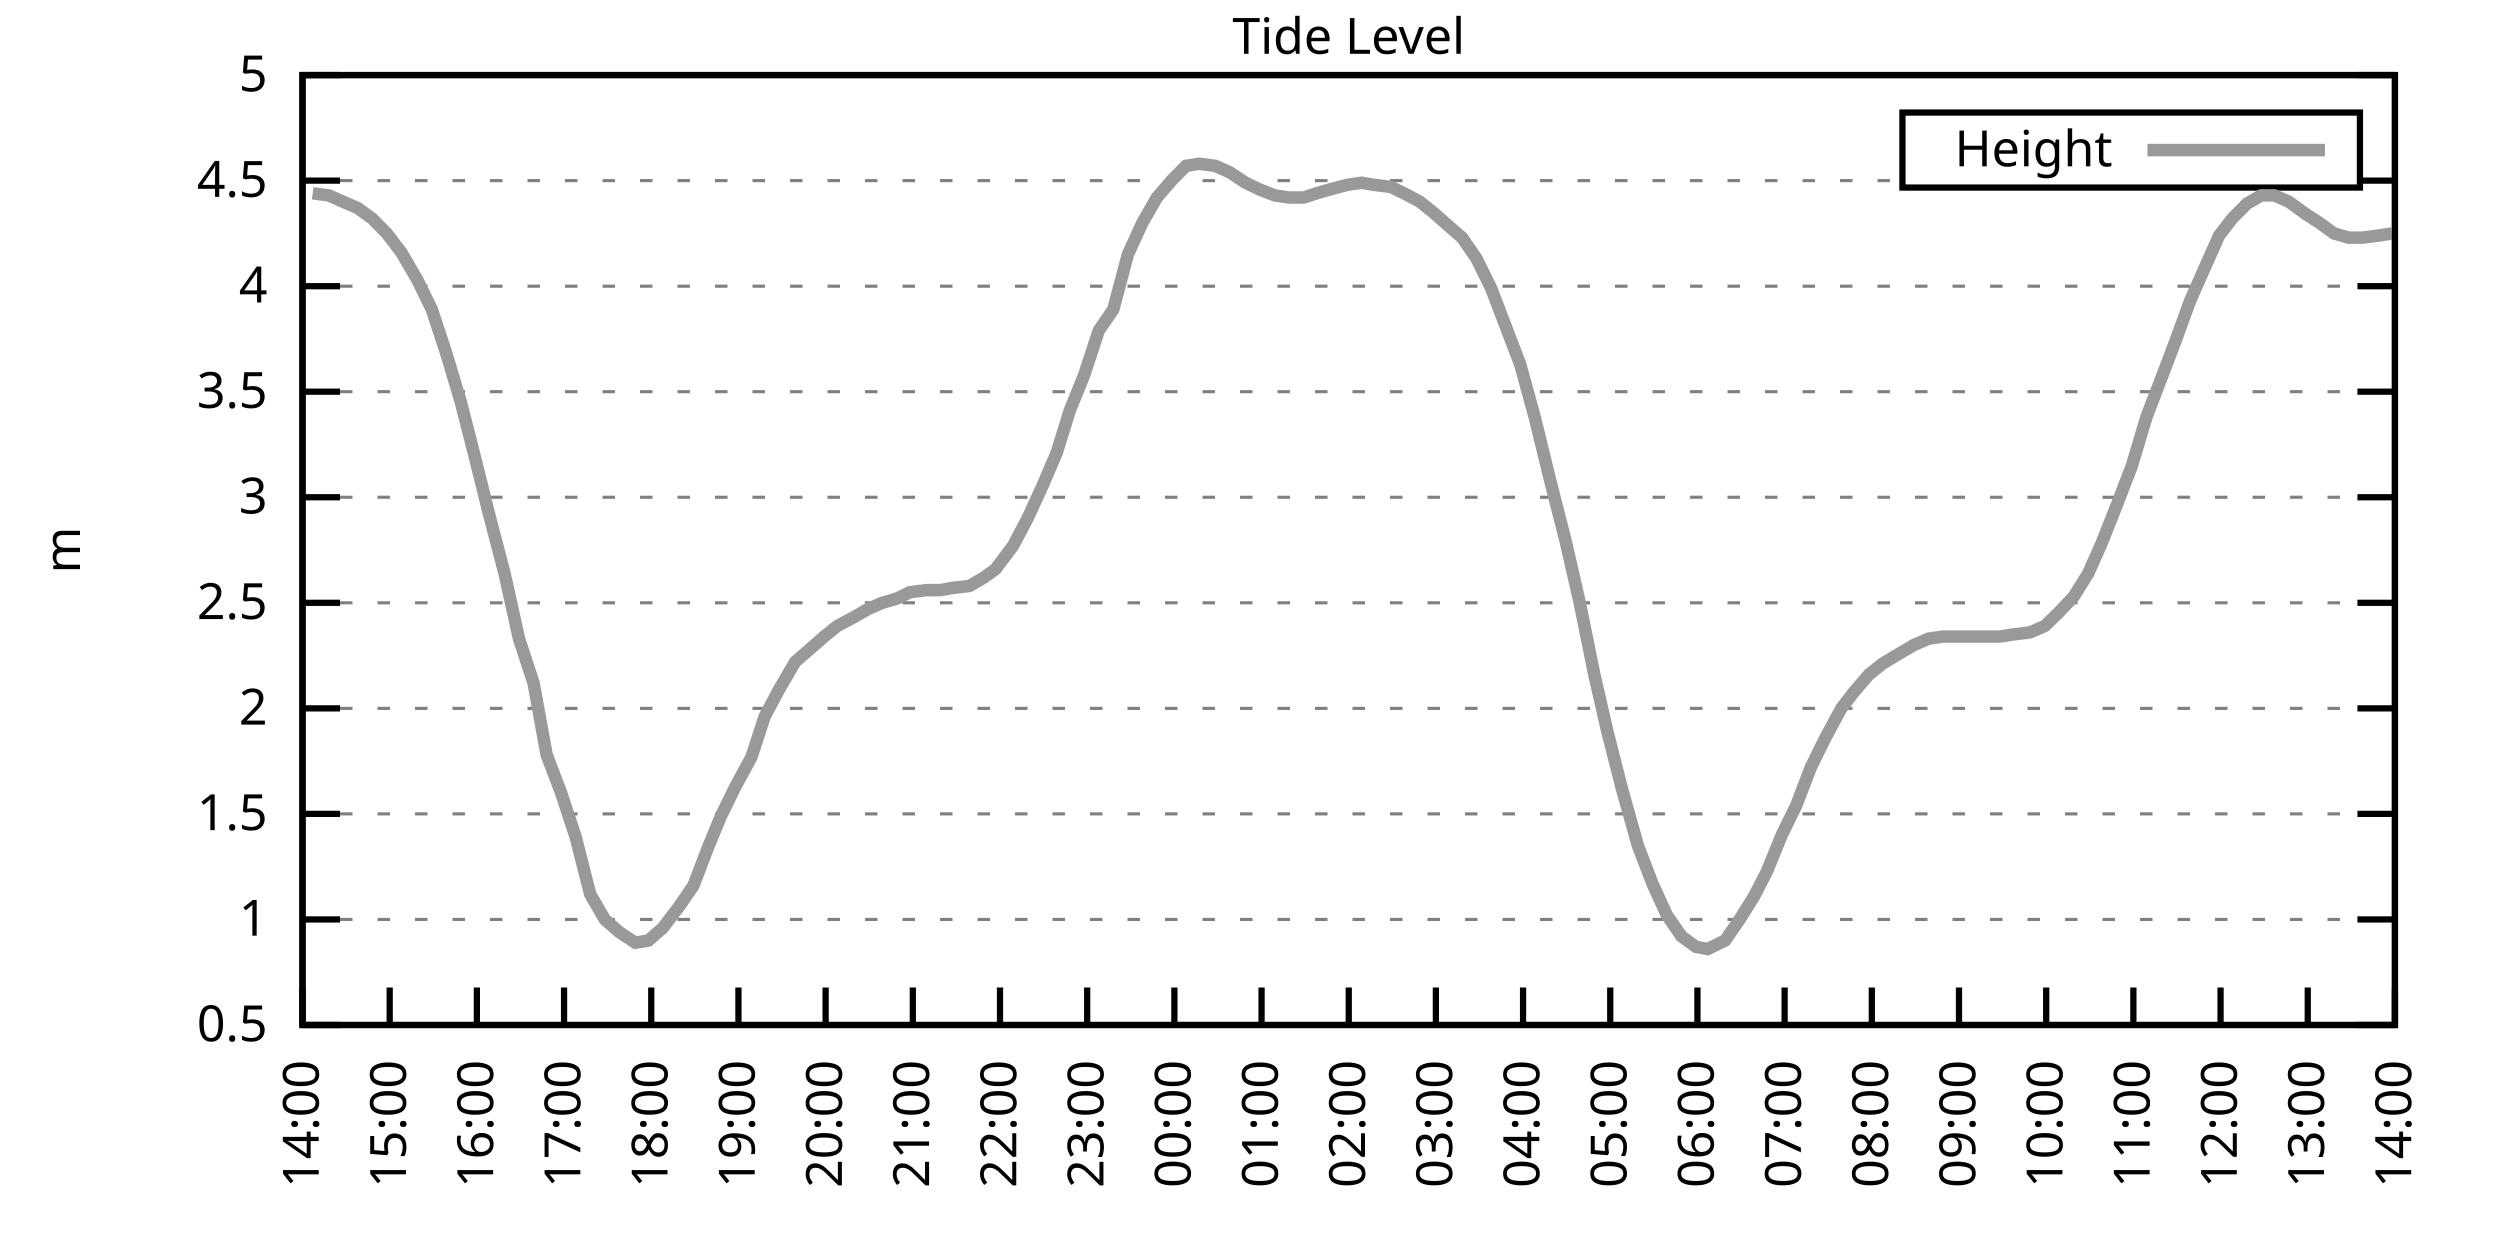
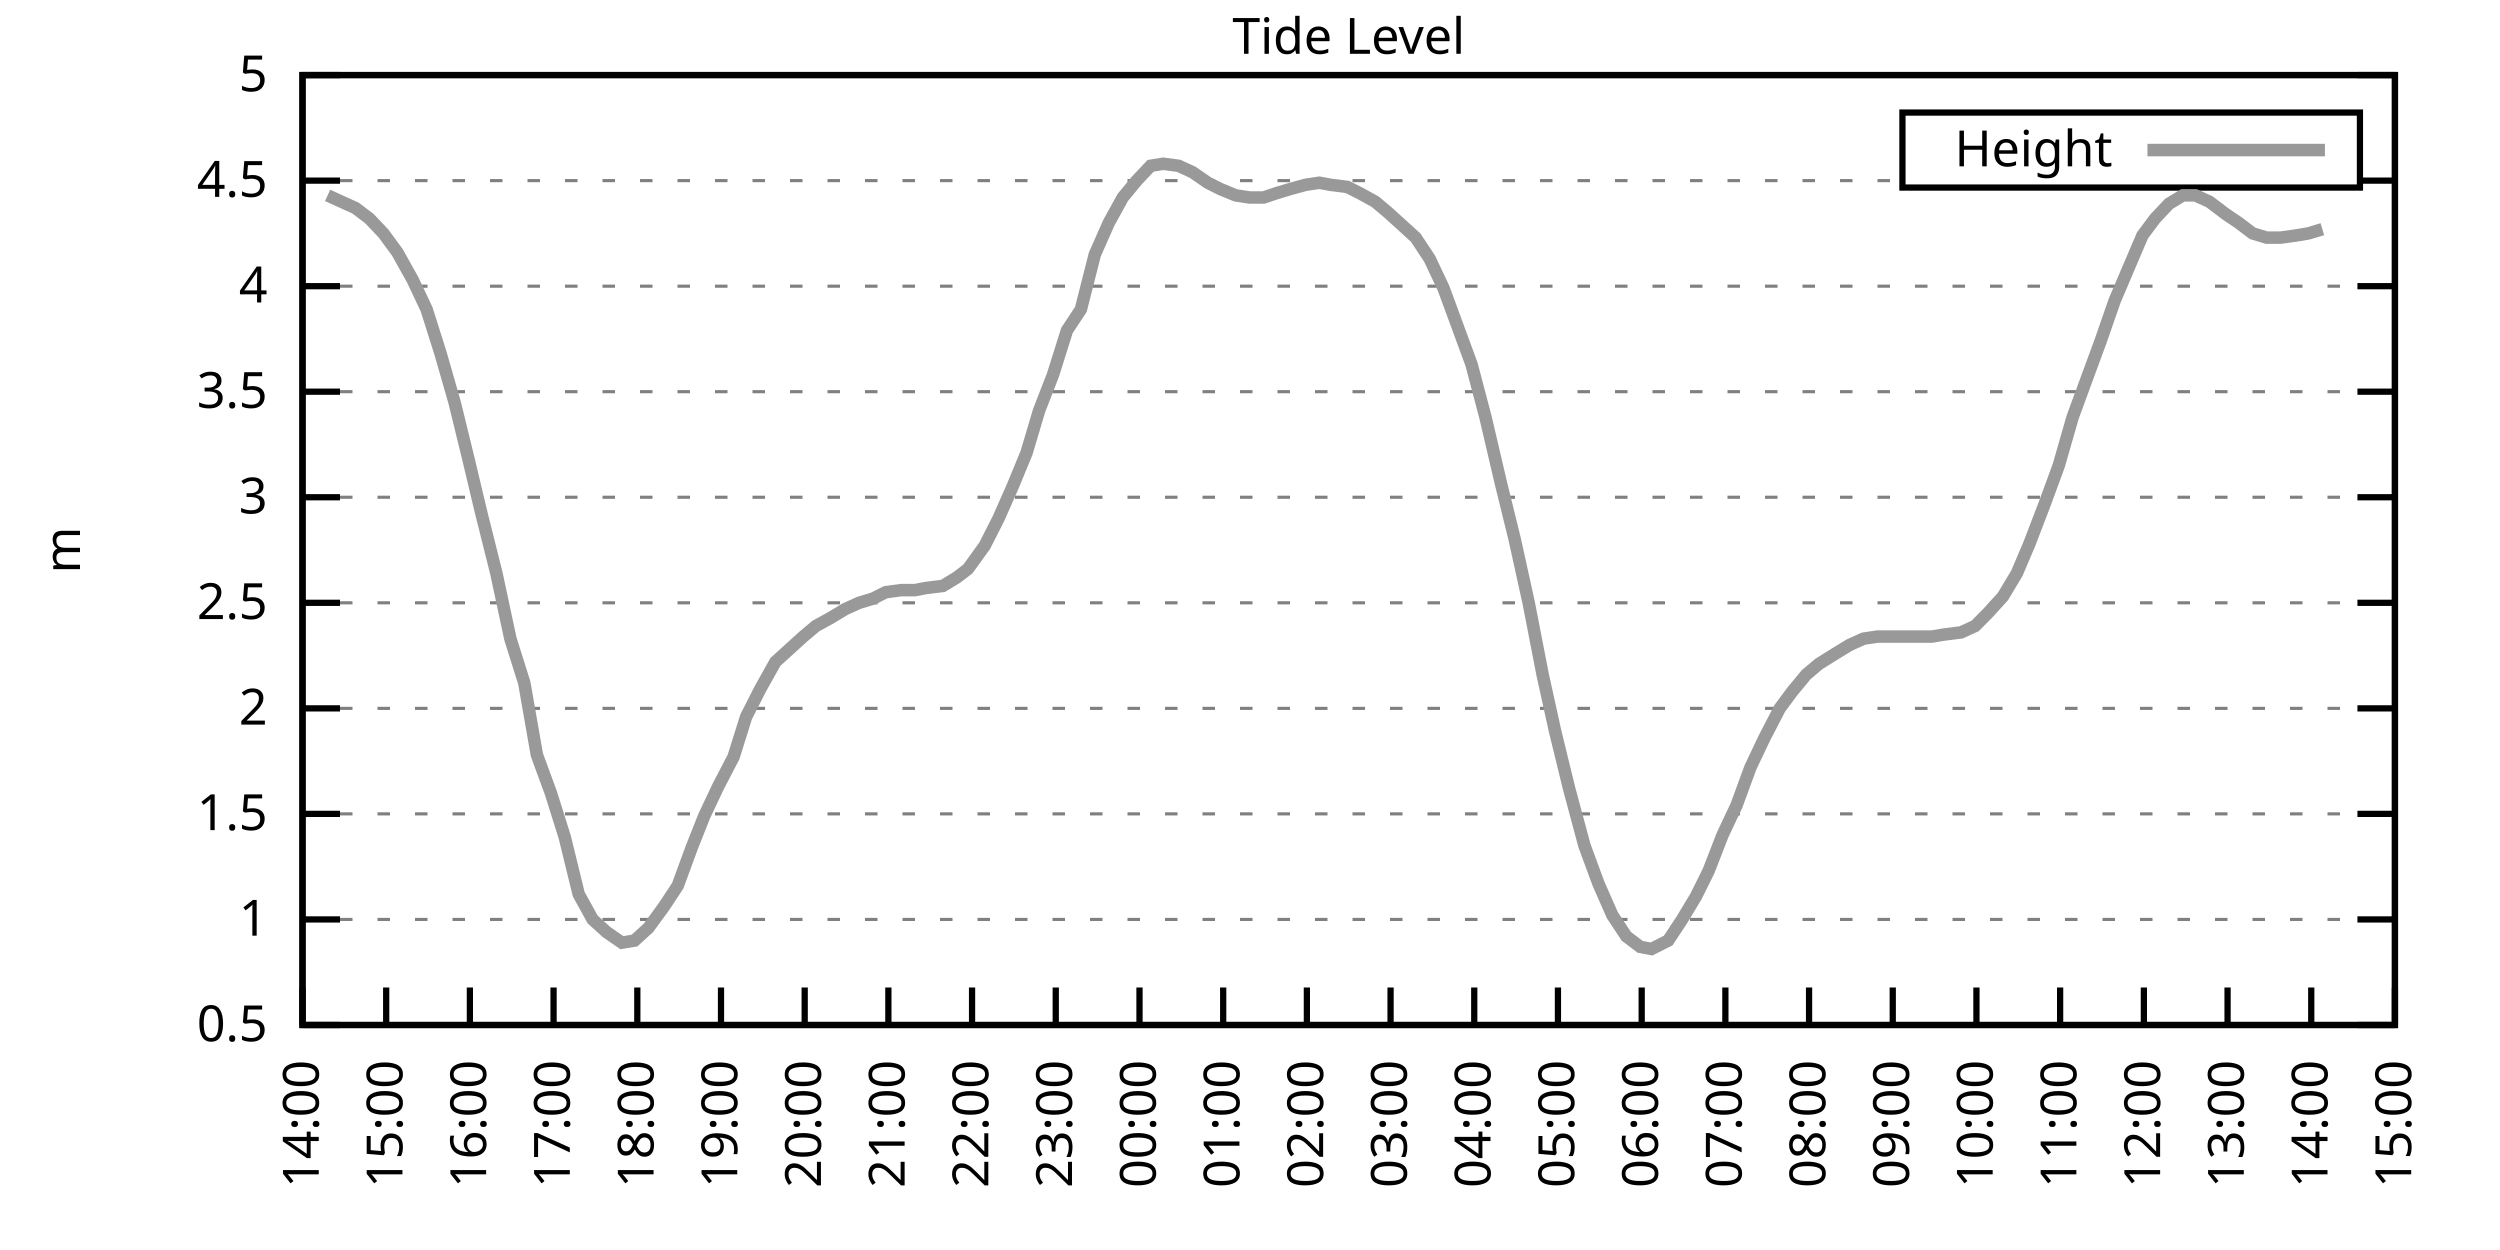
<svg xmlns="http://www.w3.org/2000/svg" xmlns:xlink="http://www.w3.org/1999/xlink" width="400" height="200" viewBox="0 0 400 200">
  <g id="gnuplot_canvas">
    <rect x="0" y="0" width="400" height="200" fill="none" />
    <defs>
      <circle id="gpDot" r="0.5" stroke-width="0.5" stroke="currentColor" />
      <path id="gpPt0" stroke-width="0.333" stroke="currentColor" d="M-1,0 h2 M0,-1 v2" />
      <path id="gpPt1" stroke-width="0.333" stroke="currentColor" d="M-1,-1 L1,1 M1,-1 L-1,1" />
      <path id="gpPt2" stroke-width="0.333" stroke="currentColor" d="M-1,0 L1,0 M0,-1 L0,1 M-1,-1 L1,1 M-1,1 L1,-1" />
      <rect id="gpPt3" stroke-width="0.333" stroke="currentColor" x="-1" y="-1" width="2" height="2" />
      <rect id="gpPt4" stroke-width="0.333" stroke="currentColor" fill="currentColor" x="-1" y="-1" width="2" height="2" />
      <circle id="gpPt5" stroke-width="0.333" stroke="currentColor" cx="0" cy="0" r="1" />
      <use xlink:href="#gpPt5" id="gpPt6" fill="currentColor" stroke="none" />
      <path id="gpPt7" stroke-width="0.333" stroke="currentColor" d="M0,-1.33 L-1.33,0.67 L1.33,0.67 z" />
      <use xlink:href="#gpPt7" id="gpPt8" fill="currentColor" stroke="none" />
      <use xlink:href="#gpPt7" id="gpPt9" stroke="currentColor" transform="rotate(180)" />
      <use xlink:href="#gpPt9" id="gpPt10" fill="currentColor" stroke="none" />
      <use xlink:href="#gpPt3" id="gpPt11" stroke="currentColor" transform="rotate(45)" />
      <use xlink:href="#gpPt11" id="gpPt12" fill="currentColor" stroke="none" />
      <path id="gpPt13" stroke-width="0.333" stroke="currentColor" d="M0,1.330 L1.265,0.411 L0.782,-1.067 L-0.782,-1.076 L-1.265,0.411 z" />
      <use xlink:href="#gpPt13" id="gpPt14" fill="currentColor" stroke="none" />
      <filter id="textbox" filterUnits="objectBoundingBox" x="0" y="0" height="1" width="1">
        <feFlood flood-color="white" flood-opacity="1" result="bgnd" />
        <feComposite in="SourceGraphic" in2="bgnd" operator="atop" />
      </filter>
      <filter id="greybox" filterUnits="objectBoundingBox" x="0" y="0" height="1" width="1">
        <feFlood flood-color="lightgrey" flood-opacity="1" result="grey" />
        <feComposite in="SourceGraphic" in2="grey" operator="atop" />
      </filter>
    </defs>
    <g fill="none" color="white" stroke="currentColor" stroke-width="1.00" stroke-linecap="butt" stroke-linejoin="miter">
</g>
    <g fill="none" color="black" stroke="currentColor" stroke-width="1.00" stroke-linecap="butt" stroke-linejoin="miter">
      <g stroke="none" shape-rendering="crispEdges">
        <polygon fill="rgb(255, 255, 255)" points="48.40,164.00 383.18,164.00 383.18,12.02 48.40,12.02 " />
      </g>
    </g>
    <g fill="none" color="black" stroke="currentColor" stroke-width="1.00" stroke-linecap="butt" stroke-linejoin="miter">
</g>
    <g fill="none" color="black" stroke="black" stroke-width="0.50" stroke-linecap="butt" stroke-linejoin="miter">
</g>
    <g fill="none" color="gray" stroke="currentColor" stroke-width="0.50" stroke-linecap="butt" stroke-linejoin="miter">
      <path stroke="gray" stroke-dasharray="2,4" class="gridline" d="M48.40,164.00 L383.19,164.00  " />
    </g>
    <g fill="none" color="gray" stroke="gray" stroke-width="1.00" stroke-linecap="butt" stroke-linejoin="miter">
</g>
    <g fill="none" color="black" stroke="currentColor" stroke-width="1.00" stroke-linecap="butt" stroke-linejoin="miter">
      <path stroke="black" d="M48.40,164.00 L54.40,164.00 M383.19,164.00 L377.19,164.00  " />
      <g transform="translate(42.80,166.60)" stroke="none" fill="black" font-family="Sans" font-size="8.00" text-anchor="end">
        <text>
          <tspan font-family="Sans"> 0.5</tspan>
        </text>
      </g>
    </g>
    <g fill="none" color="black" stroke="currentColor" stroke-width="1.00" stroke-linecap="butt" stroke-linejoin="miter">
</g>
    <g fill="none" color="black" stroke="black" stroke-width="0.50" stroke-linecap="butt" stroke-linejoin="miter">
</g>
    <g fill="none" color="gray" stroke="currentColor" stroke-width="0.50" stroke-linecap="butt" stroke-linejoin="miter">
      <path stroke="gray" stroke-dasharray="2,4" class="gridline" d="M48.40,147.11 L383.19,147.11  " />
    </g>
    <g fill="none" color="gray" stroke="gray" stroke-width="1.00" stroke-linecap="butt" stroke-linejoin="miter">
</g>
    <g fill="none" color="black" stroke="currentColor" stroke-width="1.00" stroke-linecap="butt" stroke-linejoin="miter">
      <path stroke="black" d="M48.40,147.11 L54.40,147.11 M383.19,147.11 L377.19,147.11  " />
      <g transform="translate(42.80,149.71)" stroke="none" fill="black" font-family="Sans" font-size="8.00" text-anchor="end">
        <text>
          <tspan font-family="Sans"> 1</tspan>
        </text>
      </g>
    </g>
    <g fill="none" color="black" stroke="currentColor" stroke-width="1.00" stroke-linecap="butt" stroke-linejoin="miter">
</g>
    <g fill="none" color="black" stroke="black" stroke-width="0.50" stroke-linecap="butt" stroke-linejoin="miter">
</g>
    <g fill="none" color="gray" stroke="currentColor" stroke-width="0.50" stroke-linecap="butt" stroke-linejoin="miter">
      <path stroke="gray" stroke-dasharray="2,4" class="gridline" d="M48.40,130.22 L383.19,130.22  " />
    </g>
    <g fill="none" color="gray" stroke="gray" stroke-width="1.00" stroke-linecap="butt" stroke-linejoin="miter">
</g>
    <g fill="none" color="black" stroke="currentColor" stroke-width="1.00" stroke-linecap="butt" stroke-linejoin="miter">
      <path stroke="black" d="M48.40,130.22 L54.40,130.22 M383.19,130.22 L377.19,130.22  " />
      <g transform="translate(42.80,132.82)" stroke="none" fill="black" font-family="Sans" font-size="8.00" text-anchor="end">
        <text>
          <tspan font-family="Sans"> 1.5</tspan>
        </text>
      </g>
    </g>
    <g fill="none" color="black" stroke="currentColor" stroke-width="1.00" stroke-linecap="butt" stroke-linejoin="miter">
</g>
    <g fill="none" color="black" stroke="black" stroke-width="0.50" stroke-linecap="butt" stroke-linejoin="miter">
</g>
    <g fill="none" color="gray" stroke="currentColor" stroke-width="0.50" stroke-linecap="butt" stroke-linejoin="miter">
      <path stroke="gray" stroke-dasharray="2,4" class="gridline" d="M48.40,113.34 L383.19,113.34  " />
    </g>
    <g fill="none" color="gray" stroke="gray" stroke-width="1.00" stroke-linecap="butt" stroke-linejoin="miter">
</g>
    <g fill="none" color="black" stroke="currentColor" stroke-width="1.00" stroke-linecap="butt" stroke-linejoin="miter">
      <path stroke="black" d="M48.40,113.34 L54.40,113.34 M383.19,113.34 L377.19,113.34  " />
      <g transform="translate(42.80,115.94)" stroke="none" fill="black" font-family="Sans" font-size="8.00" text-anchor="end">
        <text>
          <tspan font-family="Sans"> 2</tspan>
        </text>
      </g>
    </g>
    <g fill="none" color="black" stroke="currentColor" stroke-width="1.00" stroke-linecap="butt" stroke-linejoin="miter">
</g>
    <g fill="none" color="black" stroke="black" stroke-width="0.50" stroke-linecap="butt" stroke-linejoin="miter">
</g>
    <g fill="none" color="gray" stroke="currentColor" stroke-width="0.50" stroke-linecap="butt" stroke-linejoin="miter">
      <path stroke="gray" stroke-dasharray="2,4" class="gridline" d="M48.40,96.45 L383.19,96.45  " />
    </g>
    <g fill="none" color="gray" stroke="gray" stroke-width="1.00" stroke-linecap="butt" stroke-linejoin="miter">
</g>
    <g fill="none" color="black" stroke="currentColor" stroke-width="1.00" stroke-linecap="butt" stroke-linejoin="miter">
      <path stroke="black" d="M48.40,96.45 L54.40,96.45 M383.19,96.45 L377.19,96.45  " />
      <g transform="translate(42.80,99.05)" stroke="none" fill="black" font-family="Sans" font-size="8.00" text-anchor="end">
        <text>
          <tspan font-family="Sans"> 2.5</tspan>
        </text>
      </g>
    </g>
    <g fill="none" color="black" stroke="currentColor" stroke-width="1.00" stroke-linecap="butt" stroke-linejoin="miter">
</g>
    <g fill="none" color="black" stroke="black" stroke-width="0.50" stroke-linecap="butt" stroke-linejoin="miter">
</g>
    <g fill="none" color="gray" stroke="currentColor" stroke-width="0.50" stroke-linecap="butt" stroke-linejoin="miter">
      <path stroke="gray" stroke-dasharray="2,4" class="gridline" d="M48.40,79.56 L383.19,79.56  " />
    </g>
    <g fill="none" color="gray" stroke="gray" stroke-width="1.00" stroke-linecap="butt" stroke-linejoin="miter">
</g>
    <g fill="none" color="black" stroke="currentColor" stroke-width="1.00" stroke-linecap="butt" stroke-linejoin="miter">
      <path stroke="black" d="M48.40,79.56 L54.40,79.56 M383.19,79.56 L377.19,79.56  " />
      <g transform="translate(42.80,82.16)" stroke="none" fill="black" font-family="Sans" font-size="8.00" text-anchor="end">
        <text>
          <tspan font-family="Sans"> 3</tspan>
        </text>
      </g>
    </g>
    <g fill="none" color="black" stroke="currentColor" stroke-width="1.00" stroke-linecap="butt" stroke-linejoin="miter">
</g>
    <g fill="none" color="black" stroke="black" stroke-width="0.50" stroke-linecap="butt" stroke-linejoin="miter">
</g>
    <g fill="none" color="gray" stroke="currentColor" stroke-width="0.50" stroke-linecap="butt" stroke-linejoin="miter">
      <path stroke="gray" stroke-dasharray="2,4" class="gridline" d="M48.40,62.67 L383.19,62.67  " />
    </g>
    <g fill="none" color="gray" stroke="gray" stroke-width="1.00" stroke-linecap="butt" stroke-linejoin="miter">
</g>
    <g fill="none" color="black" stroke="currentColor" stroke-width="1.00" stroke-linecap="butt" stroke-linejoin="miter">
      <path stroke="black" d="M48.40,62.67 L54.40,62.67 M383.19,62.67 L377.19,62.67  " />
      <g transform="translate(42.80,65.27)" stroke="none" fill="black" font-family="Sans" font-size="8.00" text-anchor="end">
        <text>
          <tspan font-family="Sans"> 3.5</tspan>
        </text>
      </g>
    </g>
    <g fill="none" color="black" stroke="currentColor" stroke-width="1.00" stroke-linecap="butt" stroke-linejoin="miter">
</g>
    <g fill="none" color="black" stroke="black" stroke-width="0.50" stroke-linecap="butt" stroke-linejoin="miter">
</g>
    <g fill="none" color="gray" stroke="currentColor" stroke-width="0.50" stroke-linecap="butt" stroke-linejoin="miter">
      <path stroke="gray" stroke-dasharray="2,4" class="gridline" d="M48.40,45.79 L383.19,45.79  " />
    </g>
    <g fill="none" color="gray" stroke="gray" stroke-width="1.00" stroke-linecap="butt" stroke-linejoin="miter">
</g>
    <g fill="none" color="black" stroke="currentColor" stroke-width="1.00" stroke-linecap="butt" stroke-linejoin="miter">
      <path stroke="black" d="M48.40,45.79 L54.40,45.79 M383.19,45.79 L377.19,45.79  " />
      <g transform="translate(42.80,48.39)" stroke="none" fill="black" font-family="Sans" font-size="8.00" text-anchor="end">
        <text>
          <tspan font-family="Sans"> 4</tspan>
        </text>
      </g>
    </g>
    <g fill="none" color="black" stroke="currentColor" stroke-width="1.00" stroke-linecap="butt" stroke-linejoin="miter">
</g>
    <g fill="none" color="black" stroke="black" stroke-width="0.50" stroke-linecap="butt" stroke-linejoin="miter">
</g>
    <g fill="none" color="gray" stroke="currentColor" stroke-width="0.50" stroke-linecap="butt" stroke-linejoin="miter">
      <path stroke="gray" stroke-dasharray="2,4" class="gridline" d="M48.40,28.90 L304.39,28.90 M377.59,28.90 L383.19,28.90  " />
    </g>
    <g fill="none" color="gray" stroke="gray" stroke-width="1.00" stroke-linecap="butt" stroke-linejoin="miter">
</g>
    <g fill="none" color="black" stroke="currentColor" stroke-width="1.00" stroke-linecap="butt" stroke-linejoin="miter">
      <path stroke="black" d="M48.40,28.90 L54.40,28.90 M383.19,28.90 L377.19,28.90  " />
      <g transform="translate(42.80,31.50)" stroke="none" fill="black" font-family="Sans" font-size="8.00" text-anchor="end">
        <text>
          <tspan font-family="Sans"> 4.5</tspan>
        </text>
      </g>
    </g>
    <g fill="none" color="black" stroke="currentColor" stroke-width="1.00" stroke-linecap="butt" stroke-linejoin="miter">
</g>
    <g fill="none" color="black" stroke="black" stroke-width="0.50" stroke-linecap="butt" stroke-linejoin="miter">
</g>
    <g fill="none" color="gray" stroke="currentColor" stroke-width="0.50" stroke-linecap="butt" stroke-linejoin="miter">
      <path stroke="gray" stroke-dasharray="2,4" class="gridline" d="M48.40,12.01 L383.19,12.01  " />
    </g>
    <g fill="none" color="gray" stroke="gray" stroke-width="1.00" stroke-linecap="butt" stroke-linejoin="miter">
</g>
    <g fill="none" color="black" stroke="currentColor" stroke-width="1.00" stroke-linecap="butt" stroke-linejoin="miter">
      <path stroke="black" d="M48.40,12.01 L54.40,12.01 M383.19,12.01 L377.19,12.01  " />
      <g transform="translate(42.80,14.61)" stroke="none" fill="black" font-family="Sans" font-size="8.00" text-anchor="end">
        <text>
          <tspan font-family="Sans"> 5</tspan>
        </text>
      </g>
    </g>
    <g fill="none" color="black" stroke="currentColor" stroke-width="1.00" stroke-linecap="butt" stroke-linejoin="miter">
      <path stroke="black" d="M48.40,164.00 L48.40,158.00  " />
      <g transform="translate(51.00,169.60) rotate(270.00)" stroke="none" fill="black" font-family="Sans" font-size="8.00" text-anchor="end">
        <text>
          <tspan font-family="Sans">14:00</tspan>
        </text>
      </g>
    </g>
    <g fill="none" color="black" stroke="currentColor" stroke-width="1.00" stroke-linecap="butt" stroke-linejoin="miter">
-       <path stroke="black" d="M62.35,164.00 L62.35,158.00  " />
-       <g transform="translate(64.95,169.60) rotate(270.00)" stroke="none" fill="black" font-family="Sans" font-size="8.00" text-anchor="end">
+       <path stroke="black" d="M61.79,164.00 L61.79,158.00  " />
+       <g transform="translate(64.39,169.60) rotate(270.00)" stroke="none" fill="black" font-family="Sans" font-size="8.00" text-anchor="end">
        <text>
          <tspan font-family="Sans">15:00</tspan>
        </text>
      </g>
    </g>
    <g fill="none" color="black" stroke="currentColor" stroke-width="1.00" stroke-linecap="butt" stroke-linejoin="miter">
-       <path stroke="black" d="M76.30,164.00 L76.30,158.00  " />
-       <g transform="translate(78.90,169.60) rotate(270.00)" stroke="none" fill="black" font-family="Sans" font-size="8.00" text-anchor="end">
+       <path stroke="black" d="M75.18,164.00 L75.18,158.00  " />
+       <g transform="translate(77.78,169.60) rotate(270.00)" stroke="none" fill="black" font-family="Sans" font-size="8.00" text-anchor="end">
        <text>
          <tspan font-family="Sans">16:00</tspan>
        </text>
      </g>
    </g>
    <g fill="none" color="black" stroke="currentColor" stroke-width="1.00" stroke-linecap="butt" stroke-linejoin="miter">
-       <path stroke="black" d="M90.25,164.00 L90.25,158.00  " />
-       <g transform="translate(92.85,169.60) rotate(270.00)" stroke="none" fill="black" font-family="Sans" font-size="8.00" text-anchor="end">
+       <path stroke="black" d="M88.57,164.00 L88.57,158.00  " />
+       <g transform="translate(91.17,169.60) rotate(270.00)" stroke="none" fill="black" font-family="Sans" font-size="8.00" text-anchor="end">
        <text>
          <tspan font-family="Sans">17:00</tspan>
        </text>
      </g>
    </g>
    <g fill="none" color="black" stroke="currentColor" stroke-width="1.00" stroke-linecap="butt" stroke-linejoin="miter">
-       <path stroke="black" d="M104.20,164.00 L104.20,158.00  " />
-       <g transform="translate(106.80,169.60) rotate(270.00)" stroke="none" fill="black" font-family="Sans" font-size="8.00" text-anchor="end">
+       <path stroke="black" d="M101.97,164.00 L101.97,158.00  " />
+       <g transform="translate(104.57,169.60) rotate(270.00)" stroke="none" fill="black" font-family="Sans" font-size="8.00" text-anchor="end">
        <text>
          <tspan font-family="Sans">18:00</tspan>
        </text>
      </g>
    </g>
    <g fill="none" color="black" stroke="currentColor" stroke-width="1.00" stroke-linecap="butt" stroke-linejoin="miter">
-       <path stroke="black" d="M118.15,164.00 L118.15,158.00  " />
-       <g transform="translate(120.75,169.60) rotate(270.00)" stroke="none" fill="black" font-family="Sans" font-size="8.00" text-anchor="end">
+       <path stroke="black" d="M115.36,164.00 L115.36,158.00  " />
+       <g transform="translate(117.96,169.60) rotate(270.00)" stroke="none" fill="black" font-family="Sans" font-size="8.00" text-anchor="end">
        <text>
          <tspan font-family="Sans">19:00</tspan>
        </text>
      </g>
    </g>
    <g fill="none" color="black" stroke="currentColor" stroke-width="1.00" stroke-linecap="butt" stroke-linejoin="miter">
-       <path stroke="black" d="M132.10,164.00 L132.10,158.00  " />
-       <g transform="translate(134.70,169.60) rotate(270.00)" stroke="none" fill="black" font-family="Sans" font-size="8.00" text-anchor="end">
+       <path stroke="black" d="M128.75,164.00 L128.75,158.00  " />
+       <g transform="translate(131.35,169.60) rotate(270.00)" stroke="none" fill="black" font-family="Sans" font-size="8.00" text-anchor="end">
        <text>
          <tspan font-family="Sans">20:00</tspan>
        </text>
      </g>
    </g>
    <g fill="none" color="black" stroke="currentColor" stroke-width="1.00" stroke-linecap="butt" stroke-linejoin="miter">
-       <path stroke="black" d="M146.05,164.00 L146.05,158.00  " />
-       <g transform="translate(148.65,169.60) rotate(270.00)" stroke="none" fill="black" font-family="Sans" font-size="8.00" text-anchor="end">
+       <path stroke="black" d="M142.14,164.00 L142.14,158.00  " />
+       <g transform="translate(144.74,169.60) rotate(270.00)" stroke="none" fill="black" font-family="Sans" font-size="8.00" text-anchor="end">
        <text>
          <tspan font-family="Sans">21:00</tspan>
        </text>
      </g>
    </g>
    <g fill="none" color="black" stroke="currentColor" stroke-width="1.00" stroke-linecap="butt" stroke-linejoin="miter">
-       <path stroke="black" d="M160.00,164.00 L160.00,158.00  " />
-       <g transform="translate(162.60,169.60) rotate(270.00)" stroke="none" fill="black" font-family="Sans" font-size="8.00" text-anchor="end">
+       <path stroke="black" d="M155.53,164.00 L155.53,158.00  " />
+       <g transform="translate(158.13,169.60) rotate(270.00)" stroke="none" fill="black" font-family="Sans" font-size="8.00" text-anchor="end">
        <text>
          <tspan font-family="Sans">22:00</tspan>
        </text>
      </g>
    </g>
    <g fill="none" color="black" stroke="currentColor" stroke-width="1.00" stroke-linecap="butt" stroke-linejoin="miter">
-       <path stroke="black" d="M173.95,164.00 L173.95,158.00  " />
-       <g transform="translate(176.55,169.60) rotate(270.00)" stroke="none" fill="black" font-family="Sans" font-size="8.00" text-anchor="end">
+       <path stroke="black" d="M168.92,164.00 L168.92,158.00  " />
+       <g transform="translate(171.52,169.60) rotate(270.00)" stroke="none" fill="black" font-family="Sans" font-size="8.00" text-anchor="end">
        <text>
          <tspan font-family="Sans">23:00</tspan>
        </text>
      </g>
    </g>
    <g fill="none" color="black" stroke="currentColor" stroke-width="1.00" stroke-linecap="butt" stroke-linejoin="miter">
-       <path stroke="black" d="M187.90,164.00 L187.90,158.00  " />
-       <g transform="translate(190.50,169.60) rotate(270.00)" stroke="none" fill="black" font-family="Sans" font-size="8.00" text-anchor="end">
+       <path stroke="black" d="M182.32,164.00 L182.32,158.00  " />
+       <g transform="translate(184.92,169.60) rotate(270.00)" stroke="none" fill="black" font-family="Sans" font-size="8.00" text-anchor="end">
        <text>
          <tspan font-family="Sans">00:00</tspan>
        </text>
      </g>
    </g>
    <g fill="none" color="black" stroke="currentColor" stroke-width="1.00" stroke-linecap="butt" stroke-linejoin="miter">
-       <path stroke="black" d="M201.85,164.00 L201.85,158.00  " />
-       <g transform="translate(204.45,169.60) rotate(270.00)" stroke="none" fill="black" font-family="Sans" font-size="8.00" text-anchor="end">
+       <path stroke="black" d="M195.71,164.00 L195.71,158.00  " />
+       <g transform="translate(198.31,169.60) rotate(270.00)" stroke="none" fill="black" font-family="Sans" font-size="8.00" text-anchor="end">
        <text>
          <tspan font-family="Sans">01:00</tspan>
        </text>
      </g>
    </g>
    <g fill="none" color="black" stroke="currentColor" stroke-width="1.00" stroke-linecap="butt" stroke-linejoin="miter">
-       <path stroke="black" d="M215.80,164.00 L215.80,158.00  " />
-       <g transform="translate(218.40,169.60) rotate(270.00)" stroke="none" fill="black" font-family="Sans" font-size="8.00" text-anchor="end">
+       <path stroke="black" d="M209.10,164.00 L209.10,158.00  " />
+       <g transform="translate(211.70,169.60) rotate(270.00)" stroke="none" fill="black" font-family="Sans" font-size="8.00" text-anchor="end">
        <text>
          <tspan font-family="Sans">02:00</tspan>
        </text>
      </g>
    </g>
    <g fill="none" color="black" stroke="currentColor" stroke-width="1.00" stroke-linecap="butt" stroke-linejoin="miter">
-       <path stroke="black" d="M229.74,164.00 L229.74,158.00  " />
-       <g transform="translate(232.34,169.60) rotate(270.00)" stroke="none" fill="black" font-family="Sans" font-size="8.00" text-anchor="end">
+       <path stroke="black" d="M222.49,164.00 L222.49,158.00  " />
+       <g transform="translate(225.09,169.60) rotate(270.00)" stroke="none" fill="black" font-family="Sans" font-size="8.00" text-anchor="end">
        <text>
          <tspan font-family="Sans">03:00</tspan>
        </text>
      </g>
    </g>
    <g fill="none" color="black" stroke="currentColor" stroke-width="1.00" stroke-linecap="butt" stroke-linejoin="miter">
-       <path stroke="black" d="M243.69,164.00 L243.69,158.00  " />
-       <g transform="translate(246.29,169.60) rotate(270.00)" stroke="none" fill="black" font-family="Sans" font-size="8.00" text-anchor="end">
+       <path stroke="black" d="M235.88,164.00 L235.88,158.00  " />
+       <g transform="translate(238.48,169.60) rotate(270.00)" stroke="none" fill="black" font-family="Sans" font-size="8.00" text-anchor="end">
        <text>
          <tspan font-family="Sans">04:00</tspan>
        </text>
      </g>
    </g>
    <g fill="none" color="black" stroke="currentColor" stroke-width="1.00" stroke-linecap="butt" stroke-linejoin="miter">
-       <path stroke="black" d="M257.64,164.00 L257.64,158.00  " />
-       <g transform="translate(260.24,169.60) rotate(270.00)" stroke="none" fill="black" font-family="Sans" font-size="8.00" text-anchor="end">
+       <path stroke="black" d="M249.27,164.00 L249.27,158.00  " />
+       <g transform="translate(251.87,169.60) rotate(270.00)" stroke="none" fill="black" font-family="Sans" font-size="8.00" text-anchor="end">
        <text>
          <tspan font-family="Sans">05:00</tspan>
        </text>
      </g>
    </g>
    <g fill="none" color="black" stroke="currentColor" stroke-width="1.00" stroke-linecap="butt" stroke-linejoin="miter">
-       <path stroke="black" d="M271.59,164.00 L271.59,158.00  " />
-       <g transform="translate(274.19,169.60) rotate(270.00)" stroke="none" fill="black" font-family="Sans" font-size="8.00" text-anchor="end">
+       <path stroke="black" d="M262.67,164.00 L262.67,158.00  " />
+       <g transform="translate(265.27,169.60) rotate(270.00)" stroke="none" fill="black" font-family="Sans" font-size="8.00" text-anchor="end">
        <text>
          <tspan font-family="Sans">06:00</tspan>
        </text>
      </g>
    </g>
    <g fill="none" color="black" stroke="currentColor" stroke-width="1.00" stroke-linecap="butt" stroke-linejoin="miter">
-       <path stroke="black" d="M285.54,164.00 L285.54,158.00  " />
-       <g transform="translate(288.14,169.60) rotate(270.00)" stroke="none" fill="black" font-family="Sans" font-size="8.00" text-anchor="end">
+       <path stroke="black" d="M276.06,164.00 L276.06,158.00  " />
+       <g transform="translate(278.66,169.60) rotate(270.00)" stroke="none" fill="black" font-family="Sans" font-size="8.00" text-anchor="end">
        <text>
          <tspan font-family="Sans">07:00</tspan>
        </text>
      </g>
    </g>
    <g fill="none" color="black" stroke="currentColor" stroke-width="1.00" stroke-linecap="butt" stroke-linejoin="miter">
-       <path stroke="black" d="M299.49,164.00 L299.49,158.00  " />
-       <g transform="translate(302.09,169.60) rotate(270.00)" stroke="none" fill="black" font-family="Sans" font-size="8.00" text-anchor="end">
+       <path stroke="black" d="M289.45,164.00 L289.45,158.00  " />
+       <g transform="translate(292.05,169.60) rotate(270.00)" stroke="none" fill="black" font-family="Sans" font-size="8.00" text-anchor="end">
        <text>
          <tspan font-family="Sans">08:00</tspan>
        </text>
      </g>
    </g>
    <g fill="none" color="black" stroke="currentColor" stroke-width="1.00" stroke-linecap="butt" stroke-linejoin="miter">
-       <path stroke="black" d="M313.44,164.00 L313.44,158.00  " />
-       <g transform="translate(316.04,169.60) rotate(270.00)" stroke="none" fill="black" font-family="Sans" font-size="8.00" text-anchor="end">
+       <path stroke="black" d="M302.84,164.00 L302.84,158.00  " />
+       <g transform="translate(305.44,169.60) rotate(270.00)" stroke="none" fill="black" font-family="Sans" font-size="8.00" text-anchor="end">
        <text>
          <tspan font-family="Sans">09:00</tspan>
        </text>
      </g>
    </g>
    <g fill="none" color="black" stroke="currentColor" stroke-width="1.00" stroke-linecap="butt" stroke-linejoin="miter">
-       <path stroke="black" d="M327.39,164.00 L327.39,158.00  " />
-       <g transform="translate(329.99,169.60) rotate(270.00)" stroke="none" fill="black" font-family="Sans" font-size="8.00" text-anchor="end">
+       <path stroke="black" d="M316.23,164.00 L316.23,158.00  " />
+       <g transform="translate(318.83,169.60) rotate(270.00)" stroke="none" fill="black" font-family="Sans" font-size="8.00" text-anchor="end">
        <text>
          <tspan font-family="Sans">10:00</tspan>
        </text>
      </g>
    </g>
    <g fill="none" color="black" stroke="currentColor" stroke-width="1.00" stroke-linecap="butt" stroke-linejoin="miter">
-       <path stroke="black" d="M341.34,164.00 L341.34,158.00  " />
-       <g transform="translate(343.94,169.60) rotate(270.00)" stroke="none" fill="black" font-family="Sans" font-size="8.00" text-anchor="end">
+       <path stroke="black" d="M329.62,164.00 L329.62,158.00  " />
+       <g transform="translate(332.22,169.60) rotate(270.00)" stroke="none" fill="black" font-family="Sans" font-size="8.00" text-anchor="end">
        <text>
          <tspan font-family="Sans">11:00</tspan>
        </text>
      </g>
    </g>
    <g fill="none" color="black" stroke="currentColor" stroke-width="1.00" stroke-linecap="butt" stroke-linejoin="miter">
-       <path stroke="black" d="M355.29,164.00 L355.29,158.00  " />
-       <g transform="translate(357.89,169.60) rotate(270.00)" stroke="none" fill="black" font-family="Sans" font-size="8.00" text-anchor="end">
+       <path stroke="black" d="M343.02,164.00 L343.02,158.00  " />
+       <g transform="translate(345.62,169.60) rotate(270.00)" stroke="none" fill="black" font-family="Sans" font-size="8.00" text-anchor="end">
        <text>
          <tspan font-family="Sans">12:00</tspan>
        </text>
      </g>
    </g>
    <g fill="none" color="black" stroke="currentColor" stroke-width="1.00" stroke-linecap="butt" stroke-linejoin="miter">
-       <path stroke="black" d="M369.24,164.00 L369.24,158.00  " />
-       <g transform="translate(371.84,169.60) rotate(270.00)" stroke="none" fill="black" font-family="Sans" font-size="8.00" text-anchor="end">
+       <path stroke="black" d="M356.41,164.00 L356.41,158.00  " />
+       <g transform="translate(359.01,169.60) rotate(270.00)" stroke="none" fill="black" font-family="Sans" font-size="8.00" text-anchor="end">
        <text>
          <tspan font-family="Sans">13:00</tspan>
+         </text>
+       </g>
+     </g>
+     <g fill="none" color="black" stroke="currentColor" stroke-width="1.00" stroke-linecap="butt" stroke-linejoin="miter">
+       <path stroke="black" d="M369.80,164.00 L369.80,158.00  " />
+       <g transform="translate(372.40,169.60) rotate(270.00)" stroke="none" fill="black" font-family="Sans" font-size="8.00" text-anchor="end">
+         <text>
+           <tspan font-family="Sans">14:00</tspan>
        </text>
      </g>
    </g>
    <g fill="none" color="black" stroke="currentColor" stroke-width="1.00" stroke-linecap="butt" stroke-linejoin="miter">
      <path stroke="black" d="M383.19,164.00 L383.19,158.00  " />
      <g transform="translate(385.79,169.60) rotate(270.00)" stroke="none" fill="black" font-family="Sans" font-size="8.00" text-anchor="end">
        <text>
-           <tspan font-family="Sans">14:00</tspan>
+           <tspan font-family="Sans">15:00</tspan>
        </text>
      </g>
    </g>
    <g fill="none" color="black" stroke="currentColor" stroke-width="1.00" stroke-linecap="butt" stroke-linejoin="miter">
</g>
    <g fill="none" color="black" stroke="currentColor" stroke-width="1.00" stroke-linecap="butt" stroke-linejoin="miter">
      <path stroke="black" d="M48.40,12.01 L48.40,164.00 L383.19,164.00 L383.19,12.01 L48.40,12.01 Z  " />
    </g>
    <g fill="none" color="black" stroke="currentColor" stroke-width="1.00" stroke-linecap="butt" stroke-linejoin="miter">
</g>
    <g fill="none" color="black" stroke="currentColor" stroke-width="1.00" stroke-linecap="butt" stroke-linejoin="miter">
      <path stroke="black" d="M304.39,30.01 L304.39,18.01 L377.59,18.01 L377.59,30.01 L304.39,30.01 Z  " />
    </g>
    <g id="Tide_level_plot_1">
      <g fill="none" color="white" stroke="black" stroke-width="2.00" stroke-linecap="butt" stroke-linejoin="miter">
</g>
      <g fill="none" color="black" stroke="currentColor" stroke-width="2.00" stroke-linecap="butt" stroke-linejoin="miter">
        <g transform="translate(337.99,26.61)" stroke="none" fill="black" font-family="Sans" font-size="8.00" text-anchor="end">
          <text>
            <tspan font-family="Sans">Height</tspan>
          </text>
        </g>
      </g>
      <g fill="none" color="black" stroke="currentColor" stroke-width="2.00" stroke-linecap="butt" stroke-linejoin="miter">
-         <path stroke="rgb(153, 153, 153)" d="M343.59,24.01 L371.99,24.01 M50.03,30.92 L52.58,31.26 L54.91,32.28 L57.23,33.29 L59.56,34.98 L61.88,37.34   L64.21,40.38 L66.77,44.77 L69.09,49.50 L71.42,56.59 L73.74,64.36 L76.07,73.48 L78.16,81.93 L80.72,91.72   L83.04,102.19 L85.37,109.28 L87.46,120.77 L89.78,126.85 L92.11,133.94 L94.43,143.06 L96.76,147.11 L99.08,149.14   L101.64,150.83 L103.73,150.49 L106.06,148.46 L108.62,145.09 L110.94,141.71 L113.27,135.63 L115.36,130.56 L117.68,125.83   L120.24,121.11 L122.33,114.69 L124.66,110.30 L127.22,105.91 L131.87,101.85 L133.96,100.16 L136.51,98.81 L138.84,97.46   L141.16,96.45 L143.49,95.77 L145.58,94.76 L148.14,94.42 L150.46,94.42 L152.32,94.08 L155.11,93.75 L157.44,92.40   L159.30,91.04 L162.09,87.33 L164.41,82.94 L166.74,77.87 L169.06,72.47 L171.16,65.71 L173.48,59.97 L175.81,52.88   L178.13,49.50 L180.46,40.72 L182.78,35.65 L185.11,31.60 L187.43,28.90 L189.76,26.53 L191.85,26.20 L194.41,26.53   L196.73,27.55 L199.29,29.24 L201.38,30.25 L203.94,31.26 L206.26,31.60 L208.59,31.60 L210.68,30.92 L213.01,30.25   L215.56,29.57 L217.89,29.24 L219.75,29.57 L222.54,29.91 L224.63,30.92 L227.19,32.28 L229.28,33.96 L231.60,35.99   L233.93,38.02 L236.25,41.39 L238.58,46.12 L243.23,58.28 L245.55,66.73 L248.11,77.20 L250.44,86.32 L252.76,96.45   L255.09,107.93 L257.18,117.05 L259.50,126.17 L262.06,135.29 L264.39,141.37 L266.71,146.44 L269.04,149.81 L271.36,151.50   L273.22,151.84 L276.01,150.49 L278.34,147.11 L280.66,143.40 L282.75,139.34 L285.08,133.60 L287.40,128.87 L289.73,122.79   L292.05,118.07 L294.61,113.34 L296.70,110.63 L299.03,107.93 L301.12,106.24 L303.91,104.56 L306.23,103.20 L308.56,102.19   L310.88,101.85 L313.21,101.85 L315.30,101.85 L317.63,101.85 L319.95,101.85 L322.04,101.52 L324.83,101.18 L327.16,100.16   L329.25,98.14 L331.81,95.44 L334.13,91.72 L336.23,86.99 L338.78,80.57 L341.11,74.49 L343.43,66.73 L345.76,60.65   L348.08,54.57 L350.41,48.15 L352.50,43.42 L355.06,37.68 L357.15,34.98 L359.48,32.61 L361.80,31.26 L363.89,31.26   L366.22,32.28 L369.01,34.30 L371.10,35.65 L373.43,37.34 L375.75,38.02 L378.08,38.02 L380.63,37.68 L382.73,37.34    " />
+         <path stroke="rgb(153, 153, 153)" d="M343.59,24.01 L371.99,24.01 M52.42,31.26 L54.65,32.28 L56.88,33.29 L59.11,34.98 L61.35,37.34 L63.58,40.38   L66.03,44.77 L68.26,49.50 L70.50,56.59 L72.73,64.36 L74.96,73.48 L76.97,81.93 L79.42,91.72 L81.66,102.19   L83.89,109.28 L85.90,120.77 L88.13,126.85 L90.36,133.94 L92.59,143.06 L94.82,147.11 L97.06,149.14 L99.51,150.83   L101.52,150.49 L103.75,148.46 L106.21,145.09 L108.44,141.71 L110.67,135.63 L112.68,130.56 L114.91,125.83 L117.37,121.11   L119.38,114.69 L121.61,110.30 L124.06,105.91 L128.53,101.85 L130.54,100.16 L132.99,98.81 L135.22,97.46 L137.45,96.45   L139.69,95.77 L141.69,94.76 L144.15,94.42 L146.38,94.42 L148.17,94.08 L150.85,93.75 L153.08,92.40 L154.86,91.04   L157.54,87.33 L159.77,82.94 L162.01,77.87 L164.24,72.47 L166.25,65.71 L168.48,59.97 L170.71,52.88 L172.94,49.50   L175.17,40.72 L177.41,35.65 L179.64,31.60 L181.87,28.90 L184.10,26.53 L186.11,26.20 L188.57,26.53 L190.80,27.55   L193.25,29.24 L195.26,30.25 L197.72,31.26 L199.95,31.60 L202.18,31.60 L204.19,30.92 L206.42,30.25 L208.88,29.57   L211.11,29.24 L212.89,29.57 L215.57,29.91 L217.58,30.92 L220.04,32.28 L222.04,33.96 L224.28,35.99 L226.51,38.02   L228.74,41.39 L230.97,46.12 L235.44,58.28 L237.67,66.73 L240.12,77.20 L242.36,86.32 L244.59,96.45 L246.82,107.93   L248.83,117.05 L251.06,126.17 L253.51,135.29 L255.75,141.37 L257.98,146.44 L260.21,149.81 L262.44,151.50 L264.23,151.84   L266.91,150.49 L269.14,147.11 L271.37,143.40 L273.38,139.34 L275.61,133.60 L277.84,128.87 L280.07,122.79 L282.31,118.07   L284.76,113.34 L286.77,110.63 L289.00,107.93 L291.01,106.24 L293.69,104.56 L295.92,103.20 L298.15,102.19 L300.39,101.85   L302.62,101.85 L304.63,101.85 L306.86,101.85 L309.09,101.85 L311.10,101.52 L313.78,101.18 L316.01,100.16 L318.02,98.14   L320.47,95.44 L322.70,91.72 L324.71,86.99 L327.17,80.57 L329.40,74.49 L331.63,66.73 L333.86,60.65 L336.10,54.57   L338.33,48.15 L340.34,43.42 L342.79,37.68 L344.80,34.98 L347.03,32.61 L349.26,31.26 L351.27,31.26 L353.51,32.28   L356.18,34.30 L358.19,35.65 L360.42,37.34 L362.66,38.02 L364.89,38.02 L367.34,37.68 L369.35,37.34 L371.58,36.67    " />
      </g>
    </g>
    <g fill="none" color="black" stroke="currentColor" stroke-width="2.00" stroke-linecap="butt" stroke-linejoin="miter">
</g>
    <g fill="none" color="black" stroke="black" stroke-width="1.00" stroke-linecap="butt" stroke-linejoin="miter">
</g>
    <g fill="none" color="black" stroke="currentColor" stroke-width="1.00" stroke-linecap="butt" stroke-linejoin="miter">
      <path stroke="black" d="M48.40,12.01 L48.40,164.00 L383.19,164.00 L383.19,12.01 L48.40,12.01 Z  " />
      <g transform="translate(12.80,88.01) rotate(270.00)" stroke="none" fill="black" font-family="Sans" font-size="8.00" text-anchor="middle">
        <text>
          <tspan font-family="Sans">m</tspan>
        </text>
      </g>
    </g>
    <g fill="none" color="black" stroke="currentColor" stroke-width="1.00" stroke-linecap="butt" stroke-linejoin="miter">
</g>
    <g fill="none" color="black" stroke="currentColor" stroke-width="1.00" stroke-linecap="butt" stroke-linejoin="miter">
      <g transform="translate(215.79,8.61)" stroke="none" fill="black" font-family="Sans" font-size="8.00" text-anchor="middle">
        <text>
          <tspan font-family="Sans">Tide Level</tspan>
        </text>
      </g>
    </g>
    <g fill="none" color="black" stroke="currentColor" stroke-width="1.00" stroke-linecap="butt" stroke-linejoin="miter">
</g>
  </g>
</svg>
